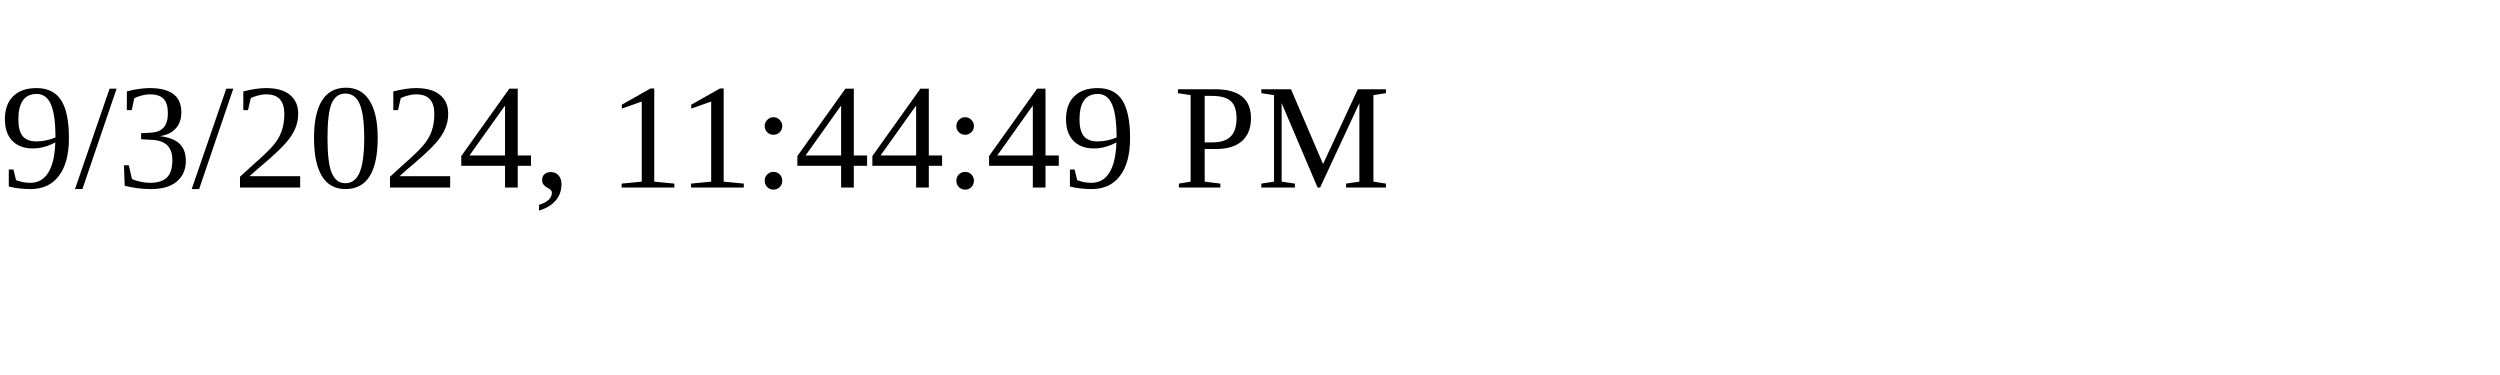
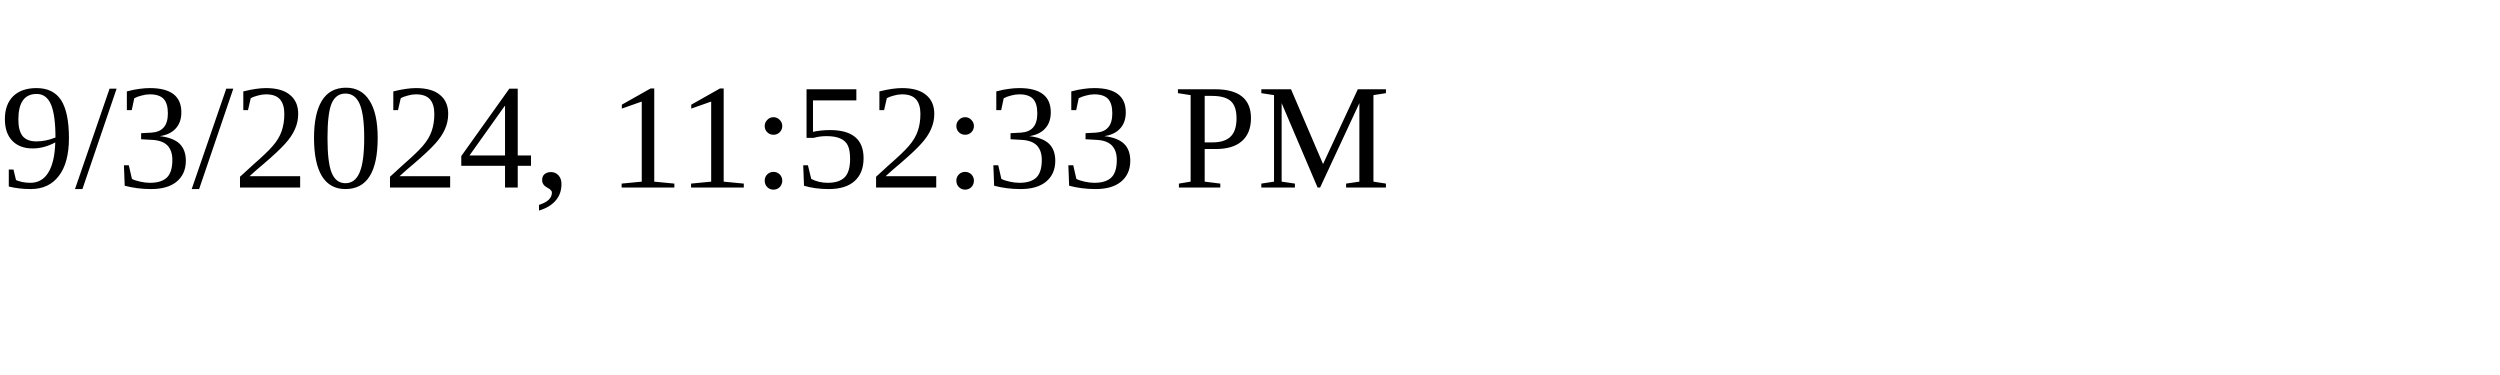
<svg xmlns="http://www.w3.org/2000/svg" height="30" width="200">
-   <text x="0" y="15">9/3/2024, 11:44:49 PM</text>
+   <text x="0" y="15">9/3/2024, 11:52:33 PM</text>
</svg>
